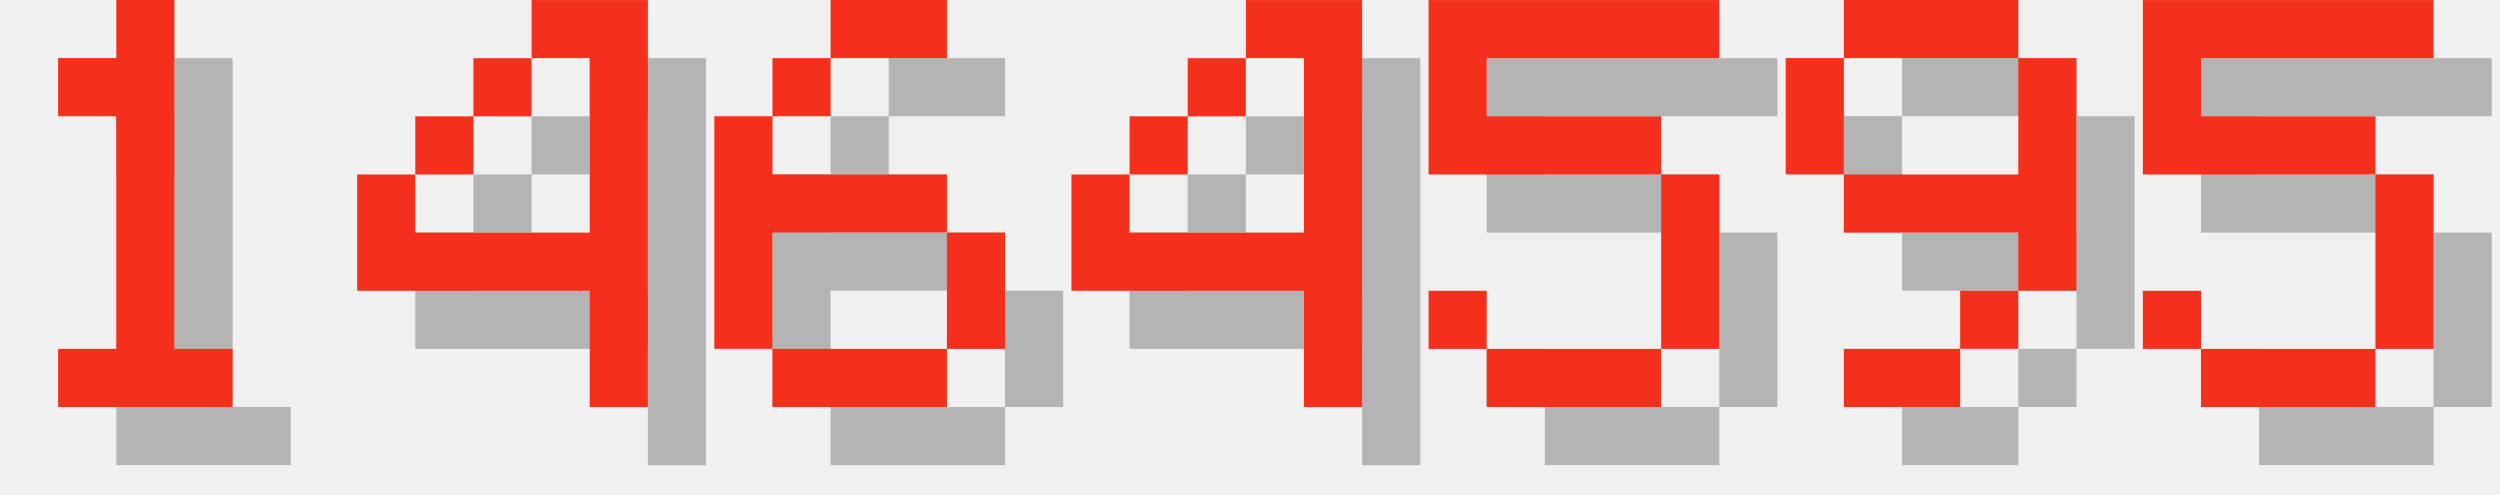
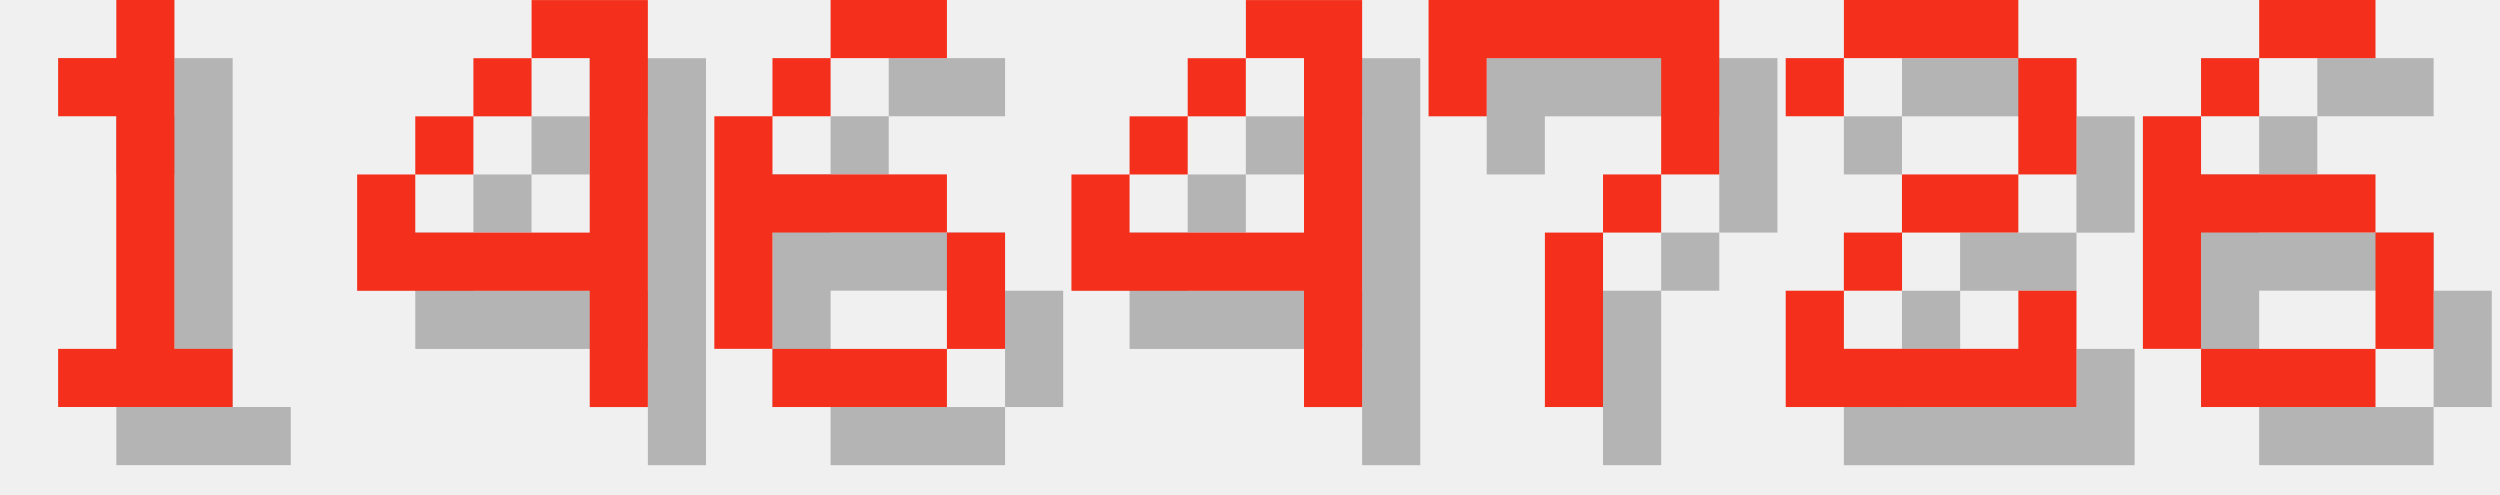
<svg xmlns="http://www.w3.org/2000/svg" version="1.1" width="182.0" height="36">
  <style>
        .text-foreground {
            fill: #F4301C;
        }
        .text-shadow {
            fill: #000000;
            fill-opacity: 0.25;
        }
    </style>
  <g class="digit" id="digit_1" transform="translate(0.0, 0), scale(4)">
    <path id="digit_1_shadow" class="text-shadow" d="m2.117 2.117v1.058h1.058v4.233h-1.058v1.058h3.175v-1.058h-1.058v-6.35h-1.058v1.058h-1.058z" fill-opacity=".5" style="paint-order:stroke fill markers" />
    <path id="digit_1_fg" class="text-foreground" d="m1.058 1.058v1.058h1.058v4.233h-1.058v1.058h3.175v-1.058h-1.058v-6.35h-1.058v1.058h-1.058z" fill="#fff" style="paint-order:stroke fill markers" />
  </g>
  <g class="digit" id="digit_4" transform="translate(26.0, 0), scale(4)">
    <path id="digit_4_shadow" class="text-shadow" d="m4.233 1.058v1.058h1.058v3.175h-3.175v-1.058h-1.058v2.117h4.233v2.117h1.058v-7.408h-2.117zm-2.117 3.175h1.058v-1.058h-1.058v1.058zm1.058-1.058h1.058v-1.058h-1.058v1.058z" fill-opacity=".5" style="paint-order:stroke fill markers" />
    <path id="digit_4_fg" class="text-foreground" d="m3.175 0v1.058h1.058v3.175h-3.175v-1.058h-1.058v2.117h4.233v2.117h1.058v-7.408h-2.117zm-2.117 3.175h1.058v-1.058h-1.058v1.058zm1.058-1.058h1.058v-1.058h-1.058v1.058z" fill="#fff" style="paint-order:stroke fill markers" />
  </g>
  <g class="digit" id="digit_6" transform="translate(52.0, 0), scale(4)">
    <path id="digit_6_shadow" class="text-shadow" d="m3.175 1.058v1.058h2.117v-1.058h-2.117zm0 1.058h-1.058v1.058h1.058v-1.058zm-1.058 1.058h-1.058v4.233h1.058v-2.117h3.175v-1.058h-3.175v-1.058zm3.175 2.117v2.117h1.058v-2.117h-1.058zm0 2.117h-3.175v1.058h3.175v-1.058z" fill-opacity=".5" style="paint-order:stroke fill markers" />
    <path id="digit_6_fg" class="text-foreground" d="m2.117 0v1.058h2.117v-1.058h-2.117zm0 1.058h-1.058v1.058h1.058v-1.058zm-1.058 1.058h-1.058v4.233h1.058v-2.117h3.175v-1.058h-3.175v-1.058zm3.175 2.117v2.117h1.058v-2.117h-1.058zm0 2.117h-3.175v1.058h3.175v-1.058z" fill="#fff" style="paint-order:stroke fill markers" />
  </g>
  <g class="digit" id="digit_4" transform="translate(78.0, 0), scale(4)">
    <path id="digit_4_shadow" class="text-shadow" d="m4.233 1.058v1.058h1.058v3.175h-3.175v-1.058h-1.058v2.117h4.233v2.117h1.058v-7.408h-2.117zm-2.117 3.175h1.058v-1.058h-1.058v1.058zm1.058-1.058h1.058v-1.058h-1.058v1.058z" fill-opacity=".5" style="paint-order:stroke fill markers" />
    <path id="digit_4_fg" class="text-foreground" d="m3.175 0v1.058h1.058v3.175h-3.175v-1.058h-1.058v2.117h4.233v2.117h1.058v-7.408h-2.117zm-2.117 3.175h1.058v-1.058h-1.058v1.058zm1.058-1.058h1.058v-1.058h-1.058v1.058z" fill="#fff" style="paint-order:stroke fill markers" />
  </g>
-   <g class="digit" id="digit_5" transform="translate(104.0, 0), scale(4)">
-     <path id="digit_5_shadow" class="text-shadow" d="m1.058 1.058v3.175h4.233v3.175h-3.175v-1.058h-1.058v1.058h1.058v1.058h3.175v-1.058h1.058v-3.175h-1.058v-1.058h-3.175v-1.058h4.233v-1.058h-5.292z" fill-opacity=".5" style="paint-order:stroke fill markers" />
-     <path id="digit_5_fg" class="text-foreground" d="m0 0v3.175h4.233v3.175h-3.175v-1.058h-1.058v1.058h1.058v1.058h3.175v-1.058h1.058v-3.175h-1.058v-1.058h-3.175v-1.058h4.233v-1.058h-5.292z" fill="#fff" style="paint-order:stroke fill markers" />
+   <g class="digit" id="digit_7" transform="translate(104.0, 0), scale(4)">
+     <path id="digit_7_shadow" class="text-shadow" d="m1.058 1.058 2e-6 2.117h1.058v-1.058h3.175v1.058l2e-7 1.058h-1.058v1.058h-1.058l4e-7 3.175 1.058 1e-7v-3.175h1.058v-1.058h1.058l5e-7 -1.058v-2.117z" fill-opacity=".5" style="paint-order:stroke fill markers" />
+     <path id="digit_7_fg" class="text-foreground" d="m0 0 2e-6 2.117h1.058v-1.058h3.175v1.058l2e-7 1.058h-1.058v1.058h-1.058l4e-7 3.175 1.058 1e-7v-3.175h1.058v-1.058h1.058l5e-7 -1.058v-2.117z" fill="#fff" style="paint-order:stroke fill markers" />
  </g>
-   <g class="digit" id="digit_9" transform="translate(130.0, 0), scale(4)">
-     <path id="digit_9_shadow" class="text-shadow" d="m2.117 1.058v1.058h3.175v-1.058h-3.175zm3.175 1.058v2.117h-3.175v1.058h3.175v1.058h1.058v-4.233h-1.058zm0 4.233h-1.058v1.058h1.058v-1.058zm-1.058 1.058h-2.117v1.058h2.117v-1.058zm-2.117-3.175v-2.117h-1.058v2.117h1.058z" fill-opacity=".5" style="paint-order:stroke fill markers" />
-     <path id="digit_9_fg" class="text-foreground" d="m1.058 0v1.058h3.175v-1.058h-3.175zm3.175 1.058v2.117h-3.175v1.058h3.175v1.058h1.058v-4.233h-1.058zm0 4.233h-1.058v1.058h1.058v-1.058zm-1.058 1.058h-2.117v1.058h2.117v-1.058zm-2.117-3.175v-2.117h-1.058v2.117h1.058z" fill="#fff" style="paint-order:stroke fill markers" />
+   <g class="digit" id="digit_2" transform="translate(130.0, 0), scale(4)">
+     <path id="digit_2_shadow" class="text-shadow" d="m1.058 2.117v1.058h1.058v-1.058h3.175v2.117h-2.117v1.058h-1.058v1.058h-1.058v2.117h5.292v-2.117h-1.058v1.058h-3.175v-1.058h1.058v-1.058h2.117v-1.058h1.058v-2.117h-1.058v-1.058h-3.175v1.058h-1.058z" fill-opacity=".5" style="paint-order:stroke fill markers" />
+     <path id="digit_2_fg" class="text-foreground" d="m0 1.058v1.058h1.058v-1.058h3.175v2.117h-2.117v1.058h-1.058v1.058h-1.058v2.117h5.292v-2.117h-1.058v1.058h-3.175v-1.058h1.058v-1.058h2.117v-1.058h1.058v-2.117h-1.058v-1.058h-3.175v1.058h-1.058z" fill="#fff" style="paint-order:stroke fill markers" />
  </g>
-   <g class="digit" id="digit_5" transform="translate(156.0, 0), scale(4)">
-     <path id="digit_5_shadow" class="text-shadow" d="m1.058 1.058v3.175h4.233v3.175h-3.175v-1.058h-1.058v1.058h1.058v1.058h3.175v-1.058h1.058v-3.175h-1.058v-1.058h-3.175v-1.058h4.233v-1.058h-5.292z" fill-opacity=".5" style="paint-order:stroke fill markers" />
-     <path id="digit_5_fg" class="text-foreground" d="m0 0v3.175h4.233v3.175h-3.175v-1.058h-1.058v1.058h1.058v1.058h3.175v-1.058h1.058v-3.175h-1.058v-1.058h-3.175v-1.058h4.233v-1.058h-5.292z" fill="#fff" style="paint-order:stroke fill markers" />
+   <g class="digit" id="digit_6" transform="translate(156.0, 0), scale(4)">
+     <path id="digit_6_shadow" class="text-shadow" d="m3.175 1.058v1.058h2.117v-1.058h-2.117zm0 1.058h-1.058v1.058h1.058v-1.058zm-1.058 1.058h-1.058v4.233h1.058v-2.117h3.175v-1.058h-3.175v-1.058zm3.175 2.117v2.117h1.058v-2.117h-1.058zm0 2.117h-3.175v1.058h3.175v-1.058z" fill-opacity=".5" style="paint-order:stroke fill markers" />
+     <path id="digit_6_fg" class="text-foreground" d="m2.117 0v1.058h2.117v-1.058h-2.117zm0 1.058h-1.058v1.058h1.058v-1.058zm-1.058 1.058h-1.058v4.233h1.058v-2.117h3.175v-1.058h-3.175v-1.058zm3.175 2.117v2.117h1.058v-2.117h-1.058zm0 2.117h-3.175v1.058h3.175v-1.058z" fill="#fff" style="paint-order:stroke fill markers" />
  </g>
</svg>
